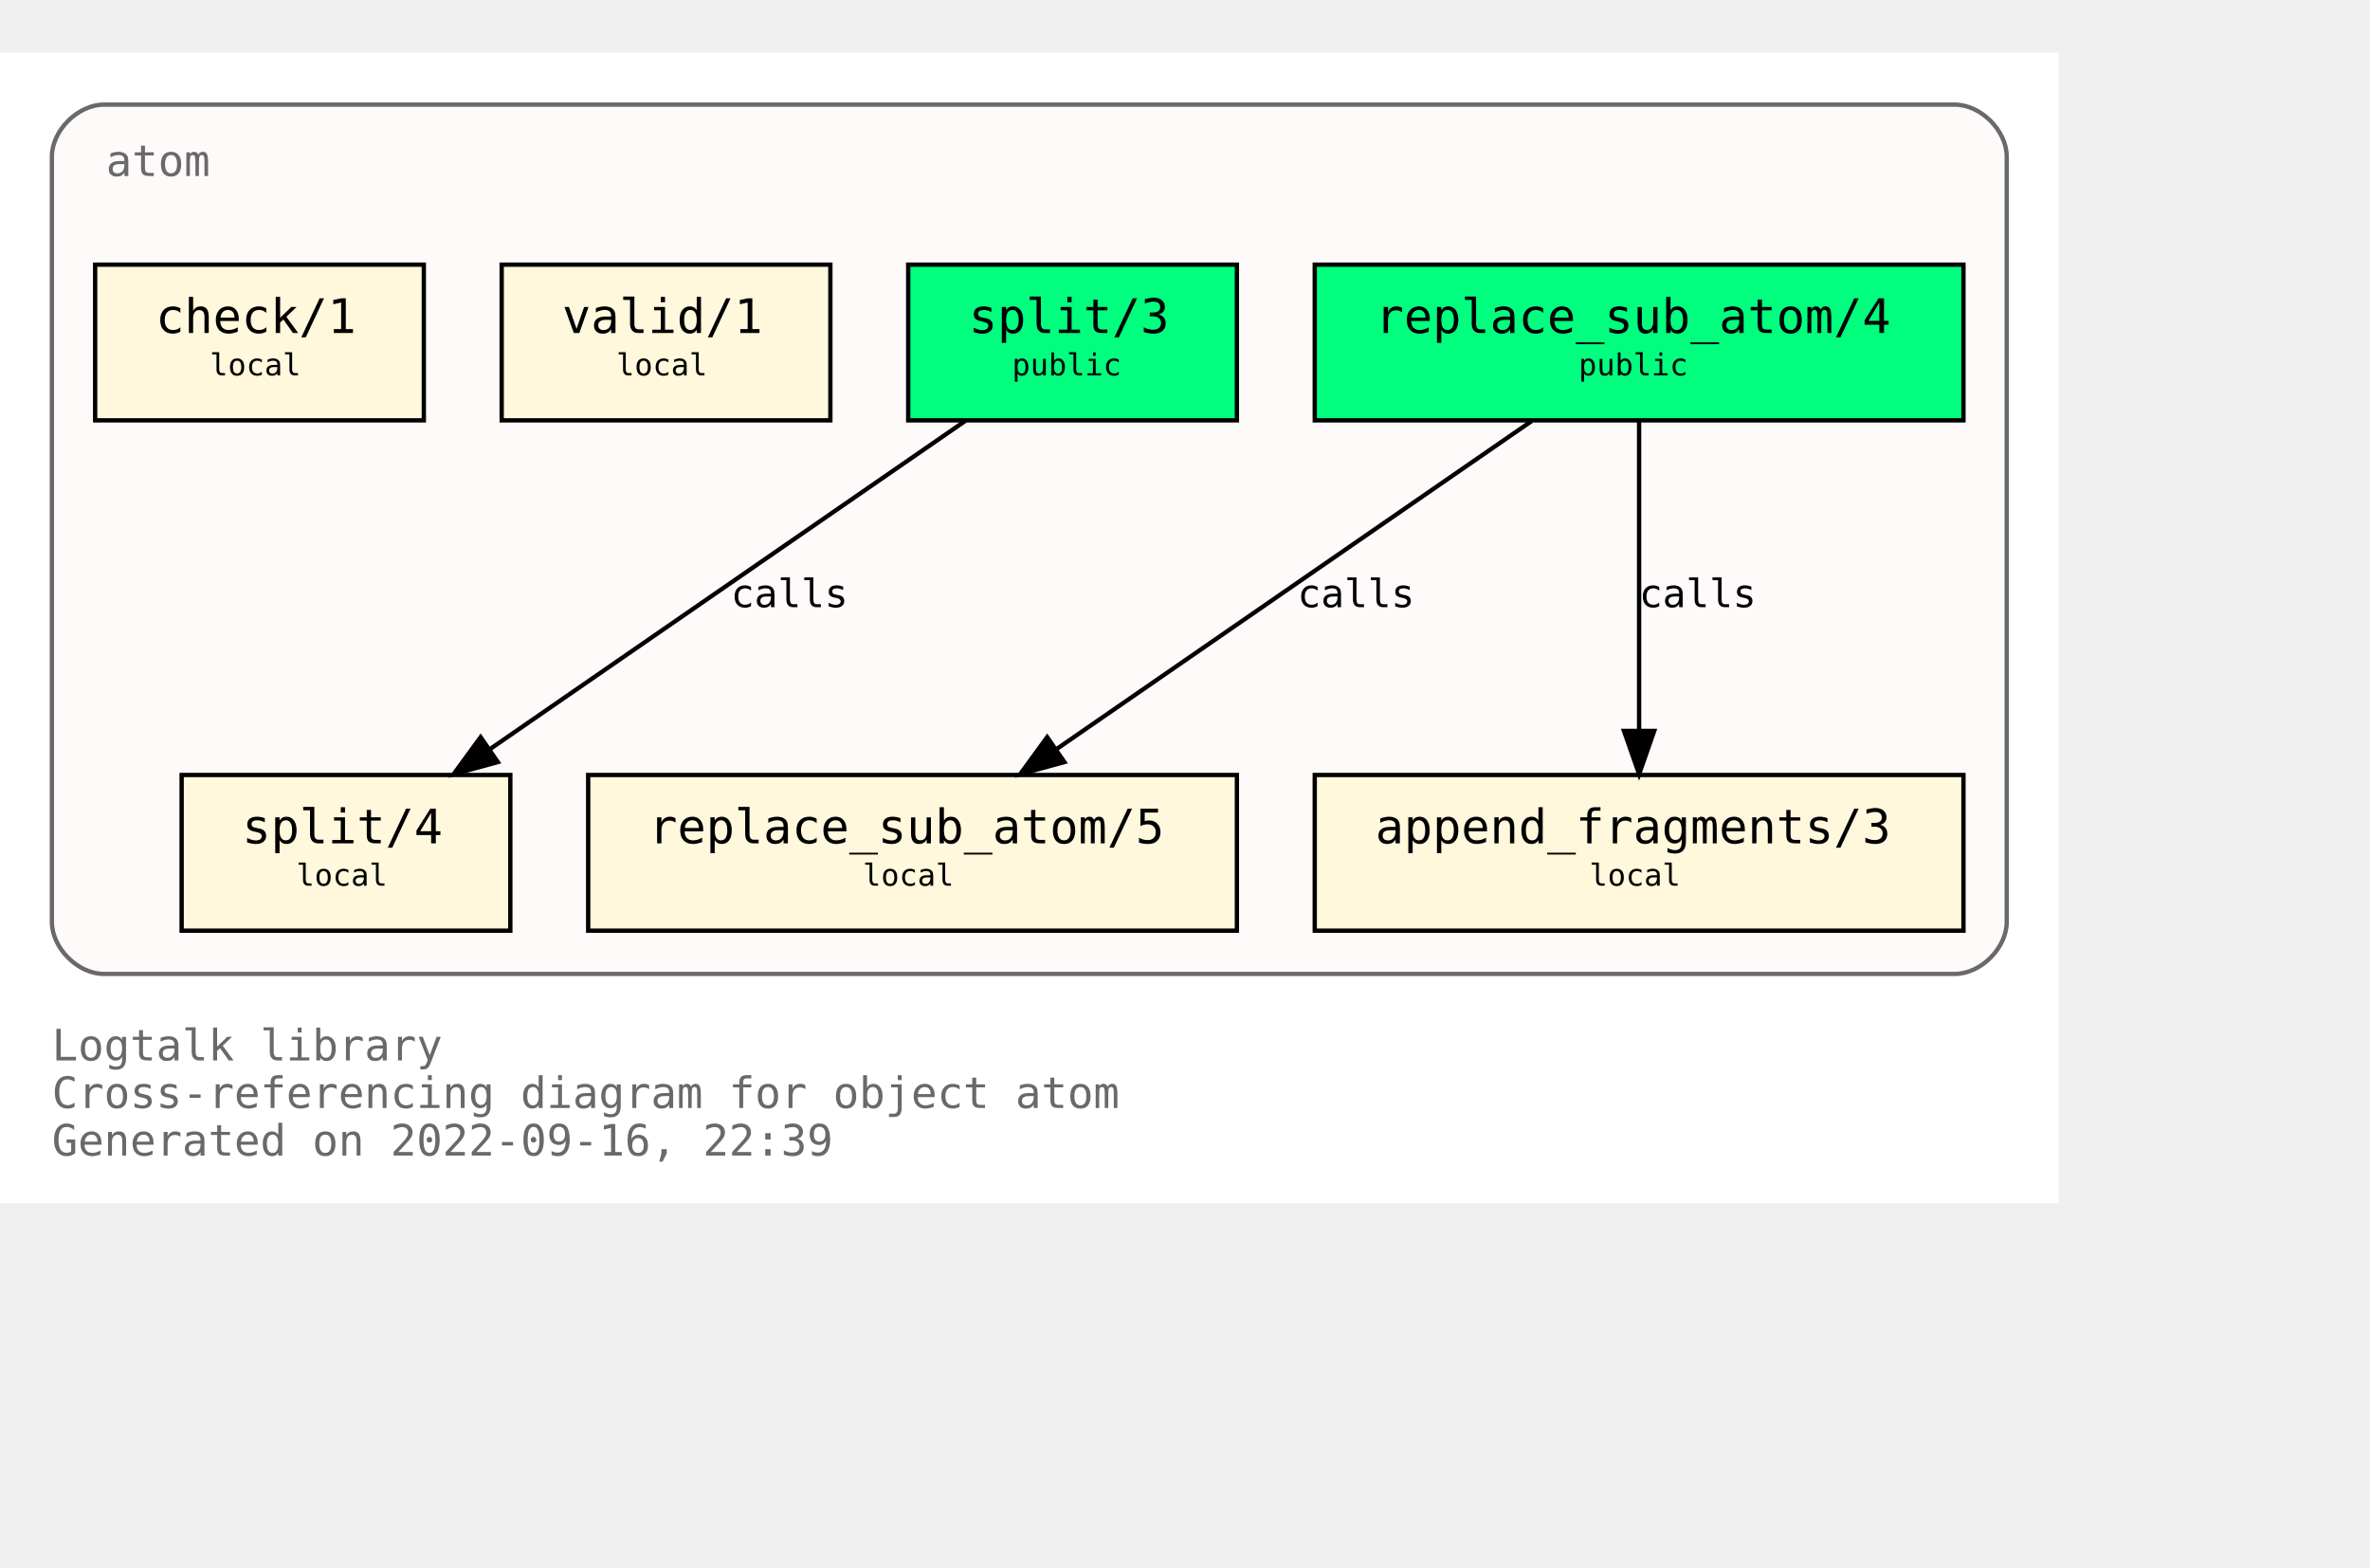
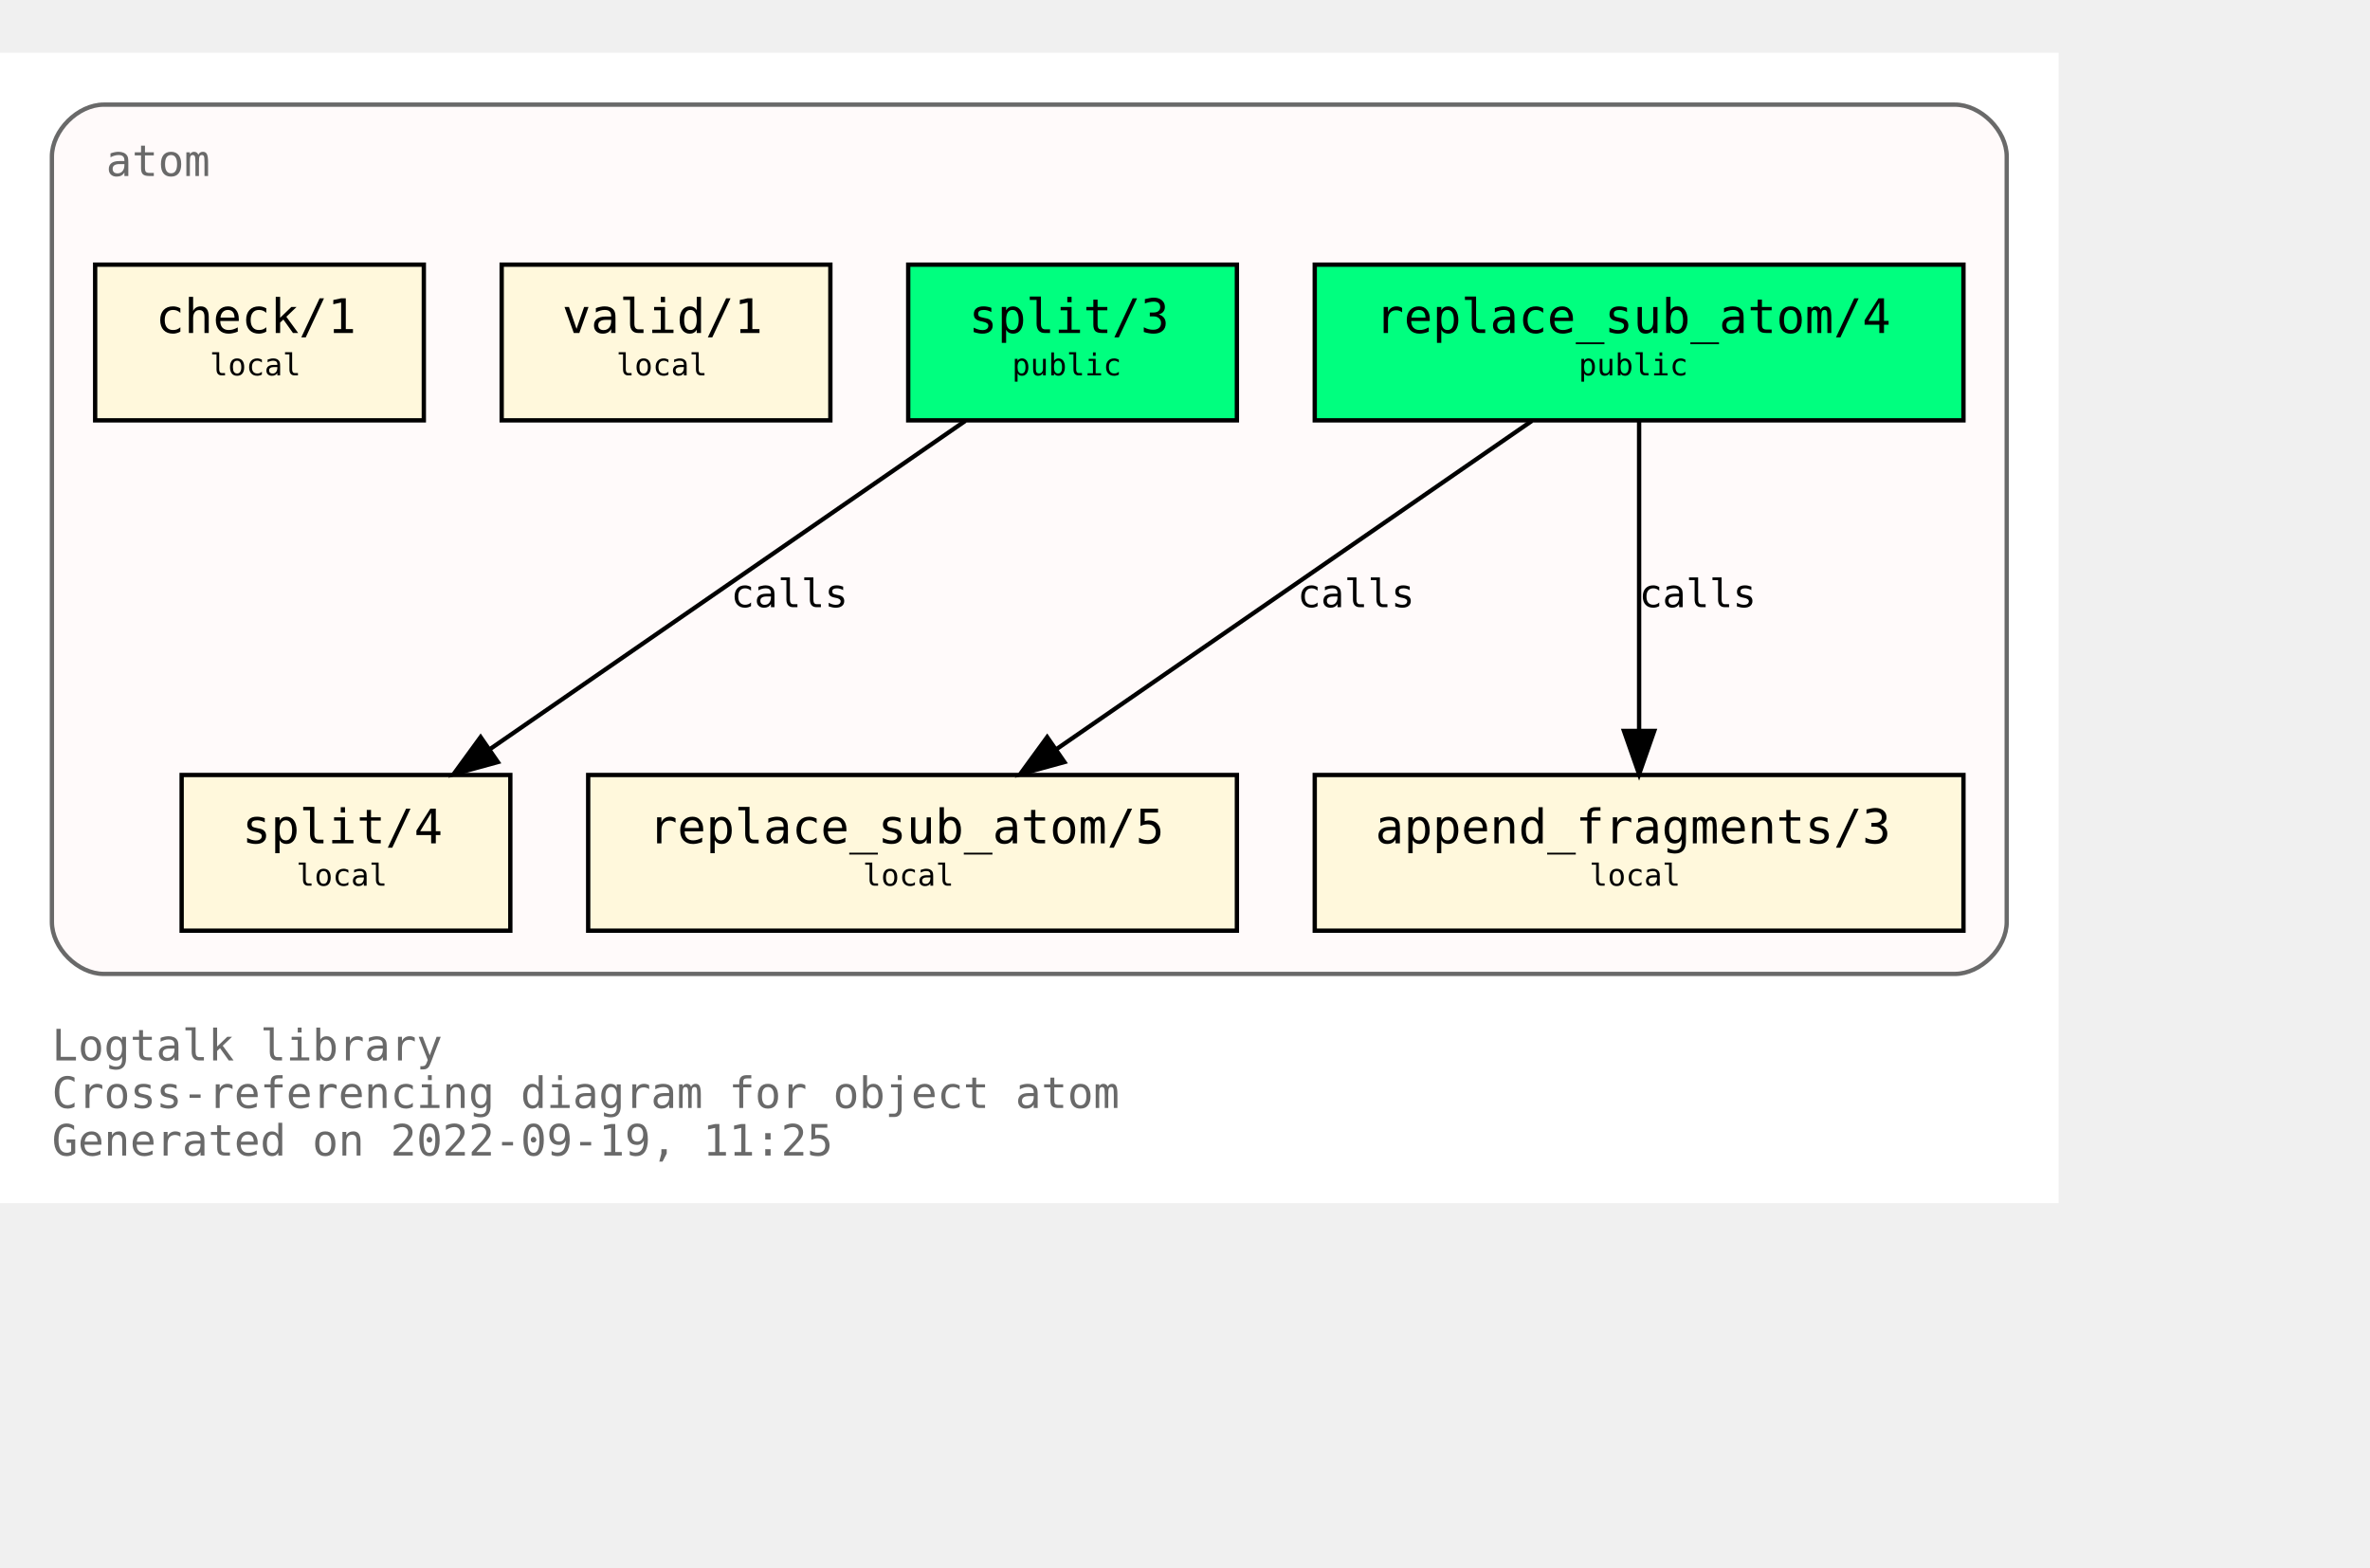
<svg xmlns="http://www.w3.org/2000/svg" xmlns:xlink="http://www.w3.org/1999/xlink" width="620pt" height="410pt" viewBox="72.00 72.00 548.00 338.00">
  <g id="graph0" class="graph" transform="scale(1 1) rotate(0) translate(76 334)">
    <polygon fill="white" stroke="transparent" points="-4,4 -4,-262 472,-262 472,4 -4,4" />
    <text text-anchor="start" x="8" y="-29" font-family="Monospace" font-size="10.00" fill="dimgray">Logtalk library</text>
    <text text-anchor="start" x="8" y="-18" font-family="Monospace" font-size="10.00" fill="dimgray">Cross-referencing diagram for object atom</text>
-     <text text-anchor="start" x="8" y="-7" font-family="Monospace" font-size="10.00" fill="dimgray">Generated on 2022-09-16, 22:39</text>
+     <text text-anchor="start" x="8" y="-7" font-family="Monospace" font-size="10.00" fill="dimgray">Generated on 2022-09-19, 11:25</text>
    <g id="clust1" class="cluster">
      <g id="a_clust1">
        <a xlink:title="atom">
          <path fill="snow" stroke="dimgray" d="M20,-49C20,-49 448,-49 448,-49 454,-49 460,-55 460,-61 460,-61 460,-238 460,-238 460,-244 454,-250 448,-250 448,-250 20,-250 20,-250 14,-250 8,-244 8,-238 8,-238 8,-61 8,-61 8,-55 14,-49 20,-49" />
          <g id="a_clust1_0">
-             <a xlink:href="https://github.com/LogtalkDotOrg/logtalk3/tree/362740ad5e3c22a71691630170f32683cb9f01b6/library/types/atom.lgt" xlink:title="https://github.com/LogtalkDotOrg/logtalk3/tree/362740ad5e3c22a71691630170f32683cb9f01b6/library/types/atom.lgt">
+             <a xlink:href="https://github.com/LogtalkDotOrg/logtalk3/tree/3e436898d4f5d6abf92e9d15793681683aa70428/library/types/atom.lgt" xlink:title="https://github.com/LogtalkDotOrg/logtalk3/tree/3e436898d4f5d6abf92e9d15793681683aa70428/library/types/atom.lgt">
              <text text-anchor="start" x="20.5" y="-233.5" font-family="Monospace" font-size="10.00" fill="dimgray">atom</text>
            </a>
          </g>
        </a>
      </g>
    </g>
    <g id="node1" class="node">
      <g id="a_node1">
-         <a xlink:href="https://github.com/LogtalkDotOrg/logtalk3/tree/362740ad5e3c22a71691630170f32683cb9f01b6/library/types/atom.lgt#L32" xlink:title="https://github.com/LogtalkDotOrg/logtalk3/tree/362740ad5e3c22a71691630170f32683cb9f01b6/library/types/atom.lgt#L32">
+         <a xlink:href="https://github.com/LogtalkDotOrg/logtalk3/tree/3e436898d4f5d6abf92e9d15793681683aa70428/library/types/atom.lgt#L32" xlink:title="https://github.com/LogtalkDotOrg/logtalk3/tree/3e436898d4f5d6abf92e9d15793681683aa70428/library/types/atom.lgt#L32">
          <polygon fill="springgreen" stroke="black" points="450,-213 300,-213 300,-177 450,-177 450,-213" />
          <text text-anchor="start" x="308" y="-197.8" font-family="Monospace" font-size="9.00"> </text>
          <text text-anchor="start" x="314" y="-197.2" font-family="Monospace" font-size="11.00">replace_sub_atom/4</text>
          <text text-anchor="start" x="436" y="-197.8" font-family="Monospace" font-size="9.00"> </text>
          <text text-anchor="start" x="308" y="-186.8" font-family="Monospace" font-size="9.00"> </text>
          <text text-anchor="start" x="361" y="-187.4" font-family="Monospace" font-size="7.00">public</text>
          <text text-anchor="start" x="436" y="-186.8" font-family="Monospace" font-size="9.00"> </text>
        </a>
      </g>
    </g>
    <g id="node4" class="node">
      <g id="a_node4">
-         <a xlink:href="https://github.com/LogtalkDotOrg/logtalk3/tree/362740ad5e3c22a71691630170f32683cb9f01b6/library/types/atom.lgt#L54" xlink:title="https://github.com/LogtalkDotOrg/logtalk3/tree/362740ad5e3c22a71691630170f32683cb9f01b6/library/types/atom.lgt#L54">
+         <a xlink:href="https://github.com/LogtalkDotOrg/logtalk3/tree/3e436898d4f5d6abf92e9d15793681683aa70428/library/types/atom.lgt#L54" xlink:title="https://github.com/LogtalkDotOrg/logtalk3/tree/3e436898d4f5d6abf92e9d15793681683aa70428/library/types/atom.lgt#L54">
          <polygon fill="cornsilk" stroke="black" points="282,-95 132,-95 132,-59 282,-59 282,-95" />
          <text text-anchor="start" x="140" y="-79.8" font-family="Monospace" font-size="9.00"> </text>
          <text text-anchor="start" x="146" y="-79.2" font-family="Monospace" font-size="11.00">replace_sub_atom/5</text>
          <text text-anchor="start" x="268" y="-79.8" font-family="Monospace" font-size="9.00"> </text>
          <text text-anchor="start" x="140" y="-68.8" font-family="Monospace" font-size="9.00"> </text>
          <text text-anchor="start" x="195.5" y="-69.4" font-family="Monospace" font-size="7.00">local</text>
          <text text-anchor="start" x="268" y="-68.8" font-family="Monospace" font-size="9.00"> </text>
        </a>
      </g>
    </g>
    <g id="edge1" class="edge">
      <g id="a_edge1">
-         <a xlink:href="https://github.com/LogtalkDotOrg/logtalk3/tree/362740ad5e3c22a71691630170f32683cb9f01b6/library/types/atom.lgt#L46" xlink:title="calls">
+         <a xlink:href="https://github.com/LogtalkDotOrg/logtalk3/tree/3e436898d4f5d6abf92e9d15793681683aa70428/library/types/atom.lgt#L46" xlink:title="calls">
          <path fill="none" stroke="black" d="M350.21,-176.88C321.05,-156.75 272.53,-123.25 240.16,-100.89" />
          <polygon fill="black" stroke="black" points="242.11,-97.99 231.89,-95.19 238.13,-103.75 242.11,-97.99" />
        </a>
      </g>
      <g id="a_edge1-label">
-         <a xlink:href="https://github.com/LogtalkDotOrg/logtalk3/tree/362740ad5e3c22a71691630170f32683cb9f01b6/library/types/atom.lgt#L46" xlink:title="https://github.com/LogtalkDotOrg/logtalk3/tree/362740ad5e3c22a71691630170f32683cb9f01b6/library/types/atom.lgt#L46">
+         <a xlink:href="https://github.com/LogtalkDotOrg/logtalk3/tree/3e436898d4f5d6abf92e9d15793681683aa70428/library/types/atom.lgt#L46" xlink:title="https://github.com/LogtalkDotOrg/logtalk3/tree/3e436898d4f5d6abf92e9d15793681683aa70428/library/types/atom.lgt#L46">
          <text text-anchor="start" x="296" y="-133.8" font-family="Monospace" font-size="9.00">calls</text>
        </a>
      </g>
    </g>
    <g id="node5" class="node">
      <g id="a_node5">
-         <a xlink:href="https://github.com/LogtalkDotOrg/logtalk3/tree/362740ad5e3c22a71691630170f32683cb9f01b6/library/types/atom.lgt#L65" xlink:title="https://github.com/LogtalkDotOrg/logtalk3/tree/362740ad5e3c22a71691630170f32683cb9f01b6/library/types/atom.lgt#L65">
+         <a xlink:href="https://github.com/LogtalkDotOrg/logtalk3/tree/3e436898d4f5d6abf92e9d15793681683aa70428/library/types/atom.lgt#L65" xlink:title="https://github.com/LogtalkDotOrg/logtalk3/tree/3e436898d4f5d6abf92e9d15793681683aa70428/library/types/atom.lgt#L65">
          <polygon fill="cornsilk" stroke="black" points="450,-95 300,-95 300,-59 450,-59 450,-95" />
          <text text-anchor="start" x="308" y="-79.8" font-family="Monospace" font-size="9.00"> </text>
          <text text-anchor="start" x="314" y="-79.2" font-family="Monospace" font-size="11.00">append_fragments/3</text>
          <text text-anchor="start" x="436" y="-79.8" font-family="Monospace" font-size="9.00"> </text>
          <text text-anchor="start" x="308" y="-68.8" font-family="Monospace" font-size="9.00"> </text>
          <text text-anchor="start" x="363.5" y="-69.4" font-family="Monospace" font-size="7.00">local</text>
          <text text-anchor="start" x="436" y="-68.8" font-family="Monospace" font-size="9.00"> </text>
        </a>
      </g>
    </g>
    <g id="edge2" class="edge">
      <g id="a_edge2">
-         <a xlink:href="https://github.com/LogtalkDotOrg/logtalk3/tree/362740ad5e3c22a71691630170f32683cb9f01b6/library/types/atom.lgt#L46" xlink:title="calls">
+         <a xlink:href="https://github.com/LogtalkDotOrg/logtalk3/tree/3e436898d4f5d6abf92e9d15793681683aa70428/library/types/atom.lgt#L46" xlink:title="calls">
          <path fill="none" stroke="black" d="M375,-176.88C375,-158.04 375,-127.47 375,-105.3" />
          <polygon fill="black" stroke="black" points="378.5,-105.19 375,-95.19 371.5,-105.19 378.5,-105.19" />
        </a>
      </g>
      <g id="a_edge2-label">
-         <a xlink:href="https://github.com/LogtalkDotOrg/logtalk3/tree/362740ad5e3c22a71691630170f32683cb9f01b6/library/types/atom.lgt#L46" xlink:title="https://github.com/LogtalkDotOrg/logtalk3/tree/362740ad5e3c22a71691630170f32683cb9f01b6/library/types/atom.lgt#L46">
+         <a xlink:href="https://github.com/LogtalkDotOrg/logtalk3/tree/3e436898d4f5d6abf92e9d15793681683aa70428/library/types/atom.lgt#L46" xlink:title="https://github.com/LogtalkDotOrg/logtalk3/tree/3e436898d4f5d6abf92e9d15793681683aa70428/library/types/atom.lgt#L46">
          <text text-anchor="start" x="375" y="-133.8" font-family="Monospace" font-size="9.00">calls</text>
        </a>
      </g>
    </g>
    <g id="node2" class="node">
      <g id="a_node2">
-         <a xlink:href="https://github.com/LogtalkDotOrg/logtalk3/tree/362740ad5e3c22a71691630170f32683cb9f01b6/library/types/atom.lgt#L39" xlink:title="https://github.com/LogtalkDotOrg/logtalk3/tree/362740ad5e3c22a71691630170f32683cb9f01b6/library/types/atom.lgt#L39">
+         <a xlink:href="https://github.com/LogtalkDotOrg/logtalk3/tree/3e436898d4f5d6abf92e9d15793681683aa70428/library/types/atom.lgt#L39" xlink:title="https://github.com/LogtalkDotOrg/logtalk3/tree/3e436898d4f5d6abf92e9d15793681683aa70428/library/types/atom.lgt#L39">
          <polygon fill="springgreen" stroke="black" points="282,-213 206,-213 206,-177 282,-177 282,-213" />
          <text text-anchor="start" x="214" y="-197.8" font-family="Monospace" font-size="9.00"> </text>
          <text text-anchor="start" x="220" y="-197.2" font-family="Monospace" font-size="11.00">split/3</text>
          <text text-anchor="start" x="268" y="-197.8" font-family="Monospace" font-size="9.00"> </text>
          <text text-anchor="start" x="214" y="-186.8" font-family="Monospace" font-size="9.00"> </text>
          <text text-anchor="start" x="230" y="-187.4" font-family="Monospace" font-size="7.00">public</text>
          <text text-anchor="start" x="268" y="-186.8" font-family="Monospace" font-size="9.00"> </text>
        </a>
      </g>
    </g>
    <g id="node6" class="node">
      <g id="a_node6">
-         <a xlink:href="https://github.com/LogtalkDotOrg/logtalk3/tree/362740ad5e3c22a71691630170f32683cb9f01b6/library/types/atom.lgt#L77" xlink:title="https://github.com/LogtalkDotOrg/logtalk3/tree/362740ad5e3c22a71691630170f32683cb9f01b6/library/types/atom.lgt#L77">
+         <a xlink:href="https://github.com/LogtalkDotOrg/logtalk3/tree/3e436898d4f5d6abf92e9d15793681683aa70428/library/types/atom.lgt#L77" xlink:title="https://github.com/LogtalkDotOrg/logtalk3/tree/3e436898d4f5d6abf92e9d15793681683aa70428/library/types/atom.lgt#L77">
          <polygon fill="cornsilk" stroke="black" points="114,-95 38,-95 38,-59 114,-59 114,-95" />
          <text text-anchor="start" x="46" y="-79.8" font-family="Monospace" font-size="9.00"> </text>
          <text text-anchor="start" x="52" y="-79.2" font-family="Monospace" font-size="11.00">split/4</text>
          <text text-anchor="start" x="100" y="-79.8" font-family="Monospace" font-size="9.00"> </text>
          <text text-anchor="start" x="46" y="-68.8" font-family="Monospace" font-size="9.00"> </text>
          <text text-anchor="start" x="64.5" y="-69.4" font-family="Monospace" font-size="7.00">local</text>
          <text text-anchor="start" x="100" y="-68.8" font-family="Monospace" font-size="9.00"> </text>
        </a>
      </g>
    </g>
    <g id="edge3" class="edge">
      <g id="a_edge3">
-         <a xlink:href="https://github.com/LogtalkDotOrg/logtalk3/tree/362740ad5e3c22a71691630170f32683cb9f01b6/library/types/atom.lgt#L70" xlink:title="calls">
+         <a xlink:href="https://github.com/LogtalkDotOrg/logtalk3/tree/3e436898d4f5d6abf92e9d15793681683aa70428/library/types/atom.lgt#L70" xlink:title="calls">
          <path fill="none" stroke="black" d="M219.21,-176.88C190.05,-156.75 141.53,-123.25 109.16,-100.89" />
          <polygon fill="black" stroke="black" points="111.11,-97.99 100.89,-95.19 107.13,-103.75 111.11,-97.99" />
        </a>
      </g>
      <g id="a_edge3-label">
-         <a xlink:href="https://github.com/LogtalkDotOrg/logtalk3/tree/362740ad5e3c22a71691630170f32683cb9f01b6/library/types/atom.lgt#L70" xlink:title="https://github.com/LogtalkDotOrg/logtalk3/tree/362740ad5e3c22a71691630170f32683cb9f01b6/library/types/atom.lgt#L70">
+         <a xlink:href="https://github.com/LogtalkDotOrg/logtalk3/tree/3e436898d4f5d6abf92e9d15793681683aa70428/library/types/atom.lgt#L70" xlink:title="https://github.com/LogtalkDotOrg/logtalk3/tree/3e436898d4f5d6abf92e9d15793681683aa70428/library/types/atom.lgt#L70">
          <text text-anchor="start" x="165" y="-133.8" font-family="Monospace" font-size="9.00">calls</text>
        </a>
      </g>
    </g>
    <g id="node3" class="node">
      <g id="a_node3">
-         <a xlink:href="https://github.com/LogtalkDotOrg/logtalk3/tree/362740ad5e3c22a71691630170f32683cb9f01b6/library/types/atom.lgt#L88" xlink:title="https://github.com/LogtalkDotOrg/logtalk3/tree/362740ad5e3c22a71691630170f32683cb9f01b6/library/types/atom.lgt#L88">
+         <a xlink:href="https://github.com/LogtalkDotOrg/logtalk3/tree/3e436898d4f5d6abf92e9d15793681683aa70428/library/types/atom.lgt#L88" xlink:title="https://github.com/LogtalkDotOrg/logtalk3/tree/3e436898d4f5d6abf92e9d15793681683aa70428/library/types/atom.lgt#L88">
          <polygon fill="cornsilk" stroke="black" points="188,-213 112,-213 112,-177 188,-177 188,-213" />
          <text text-anchor="start" x="120" y="-197.8" font-family="Monospace" font-size="9.00"> </text>
          <text text-anchor="start" x="126" y="-197.2" font-family="Monospace" font-size="11.00">valid/1</text>
          <text text-anchor="start" x="174" y="-197.8" font-family="Monospace" font-size="9.00"> </text>
          <text text-anchor="start" x="120" y="-186.8" font-family="Monospace" font-size="9.00"> </text>
          <text text-anchor="start" x="138.5" y="-187.4" font-family="Monospace" font-size="7.00">local</text>
          <text text-anchor="start" x="174" y="-186.8" font-family="Monospace" font-size="9.00"> </text>
        </a>
      </g>
    </g>
    <g id="node7" class="node">
      <g id="a_node7">
-         <a xlink:href="https://github.com/LogtalkDotOrg/logtalk3/tree/362740ad5e3c22a71691630170f32683cb9f01b6/library/types/atom.lgt#L91" xlink:title="https://github.com/LogtalkDotOrg/logtalk3/tree/362740ad5e3c22a71691630170f32683cb9f01b6/library/types/atom.lgt#L91">
+         <a xlink:href="https://github.com/LogtalkDotOrg/logtalk3/tree/3e436898d4f5d6abf92e9d15793681683aa70428/library/types/atom.lgt#L91" xlink:title="https://github.com/LogtalkDotOrg/logtalk3/tree/3e436898d4f5d6abf92e9d15793681683aa70428/library/types/atom.lgt#L91">
          <polygon fill="cornsilk" stroke="black" points="94,-213 18,-213 18,-177 94,-177 94,-213" />
          <text text-anchor="start" x="26" y="-197.8" font-family="Monospace" font-size="9.00"> </text>
          <text text-anchor="start" x="32" y="-197.2" font-family="Monospace" font-size="11.00">check/1</text>
          <text text-anchor="start" x="80" y="-197.8" font-family="Monospace" font-size="9.00"> </text>
          <text text-anchor="start" x="26" y="-186.8" font-family="Monospace" font-size="9.00"> </text>
          <text text-anchor="start" x="44.5" y="-187.4" font-family="Monospace" font-size="7.00">local</text>
          <text text-anchor="start" x="80" y="-186.8" font-family="Monospace" font-size="9.00"> </text>
        </a>
      </g>
    </g>
  </g>
</svg>
